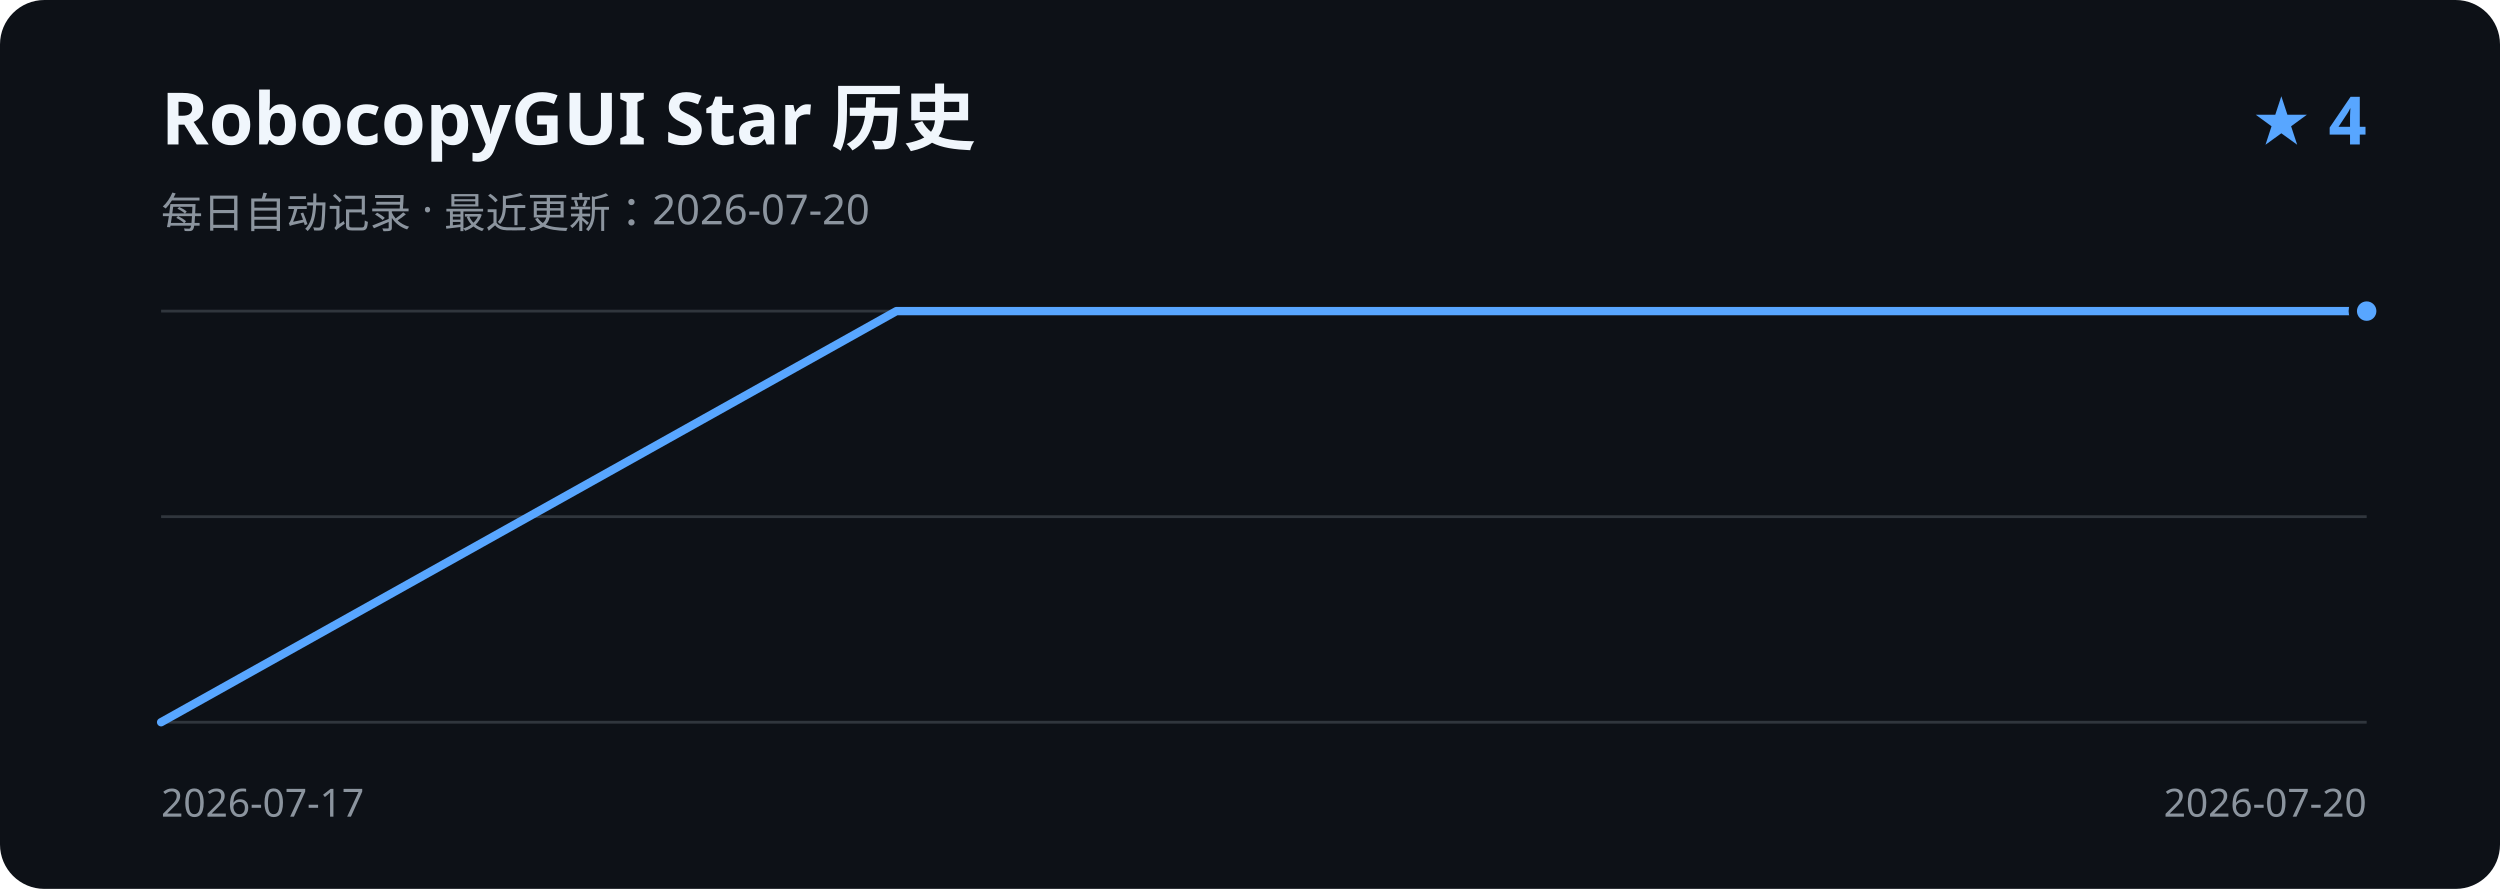
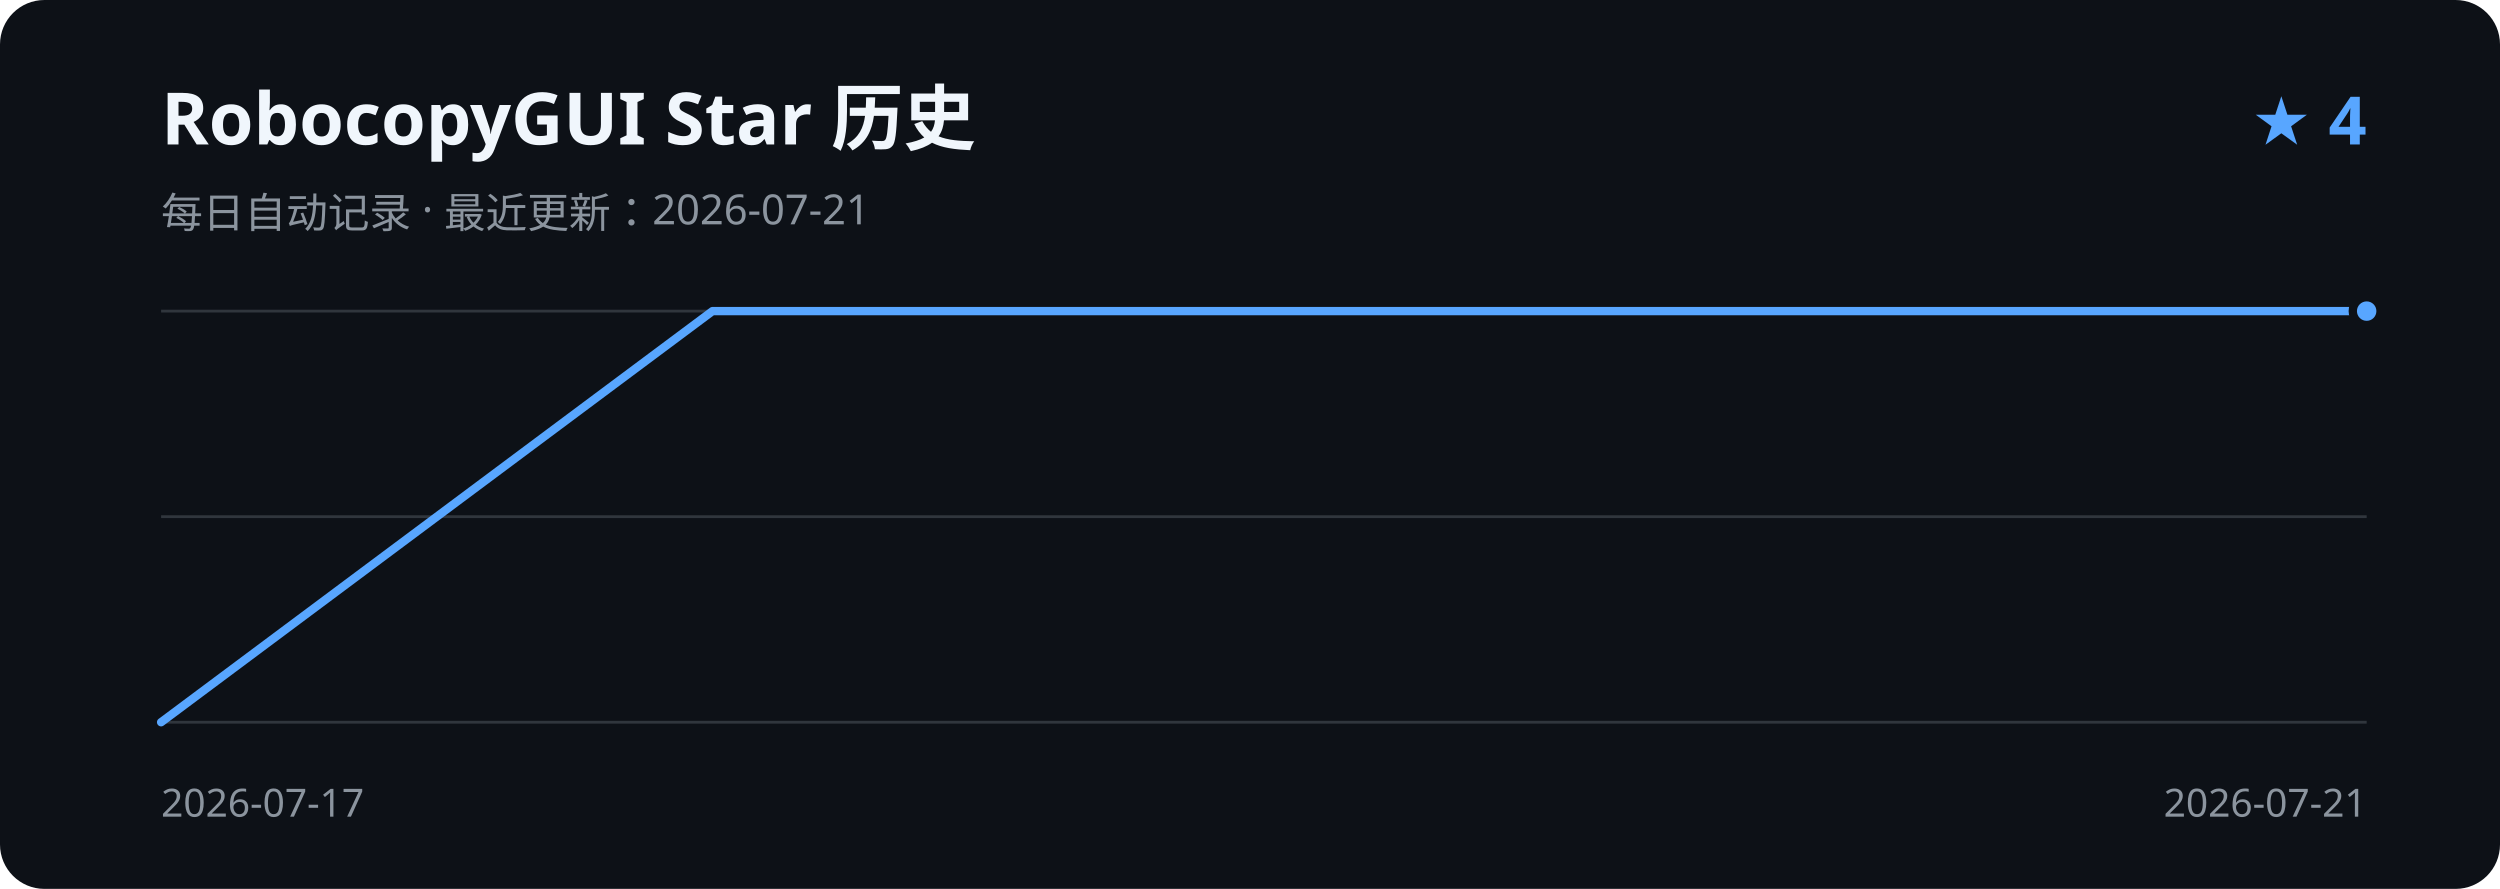
<svg xmlns="http://www.w3.org/2000/svg" width="900" height="320" viewBox="0 0 900 320" role="img" aria-labelledby="title description">
  <rect width="900" height="320" rx="16" fill="#0d1117" />
  <text x="58" y="52" fill="#f0f6fc" font-family="Segoe UI, sans-serif" font-size="26" font-weight="600">RobocopyGUI Star 历史</text>
-   <text x="58" y="82" fill="#8b949e" font-family="Segoe UI, sans-serif" font-size="15">每日自动记录 · 最近更新：2026-07-20</text>
+   <text x="58" y="82" fill="#8b949e" font-family="Segoe UI, sans-serif" font-size="15">每日自动记录 · 最近更新：2026-07-21</text>
  <text x="852" y="52" fill="#58a6ff" font-family="Segoe UI, sans-serif" font-size="24" font-weight="600" text-anchor="end">★ 4</text>
  <path d="M58 112H852 M58 186H852 M58 260H852" stroke="#30363d" stroke-width="1" />
-   <path d="M58.0 260.0 L322.7 112.0 L587.3 112.0 L852.0 112.0" fill="none" stroke="#58a6ff" stroke-width="3" stroke-linecap="round" stroke-linejoin="round" />
+   <path d="M58.0 260.0 L256.5 112.0 L455.0 112.0 L653.5 112.0 L852.0 112.0" fill="none" stroke="#58a6ff" stroke-width="3" stroke-linecap="round" stroke-linejoin="round" />
  <circle cx="852.0" cy="112.0" r="5" fill="#58a6ff" stroke="#0d1117" stroke-width="3" />
  <text x="58" y="294" fill="#8b949e" font-family="Segoe UI, sans-serif" font-size="14">2026-07-17</text>
-   <text x="852" y="294" fill="#8b949e" font-family="Segoe UI, sans-serif" font-size="14" text-anchor="end">2026-07-20</text>
+   <text x="852" y="294" fill="#8b949e" font-family="Segoe UI, sans-serif" font-size="14" text-anchor="end">2026-07-21</text>
</svg>
